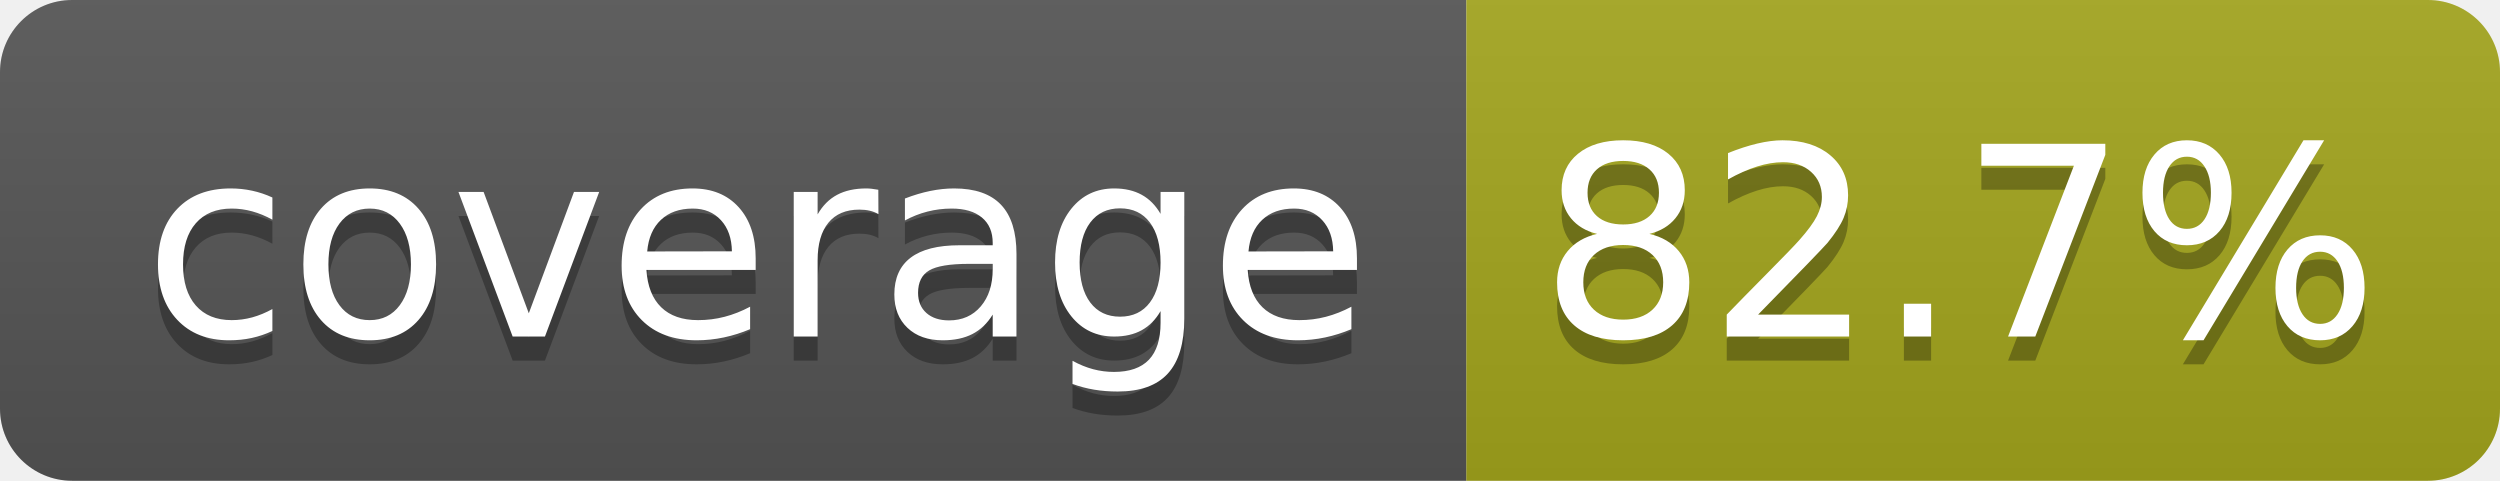
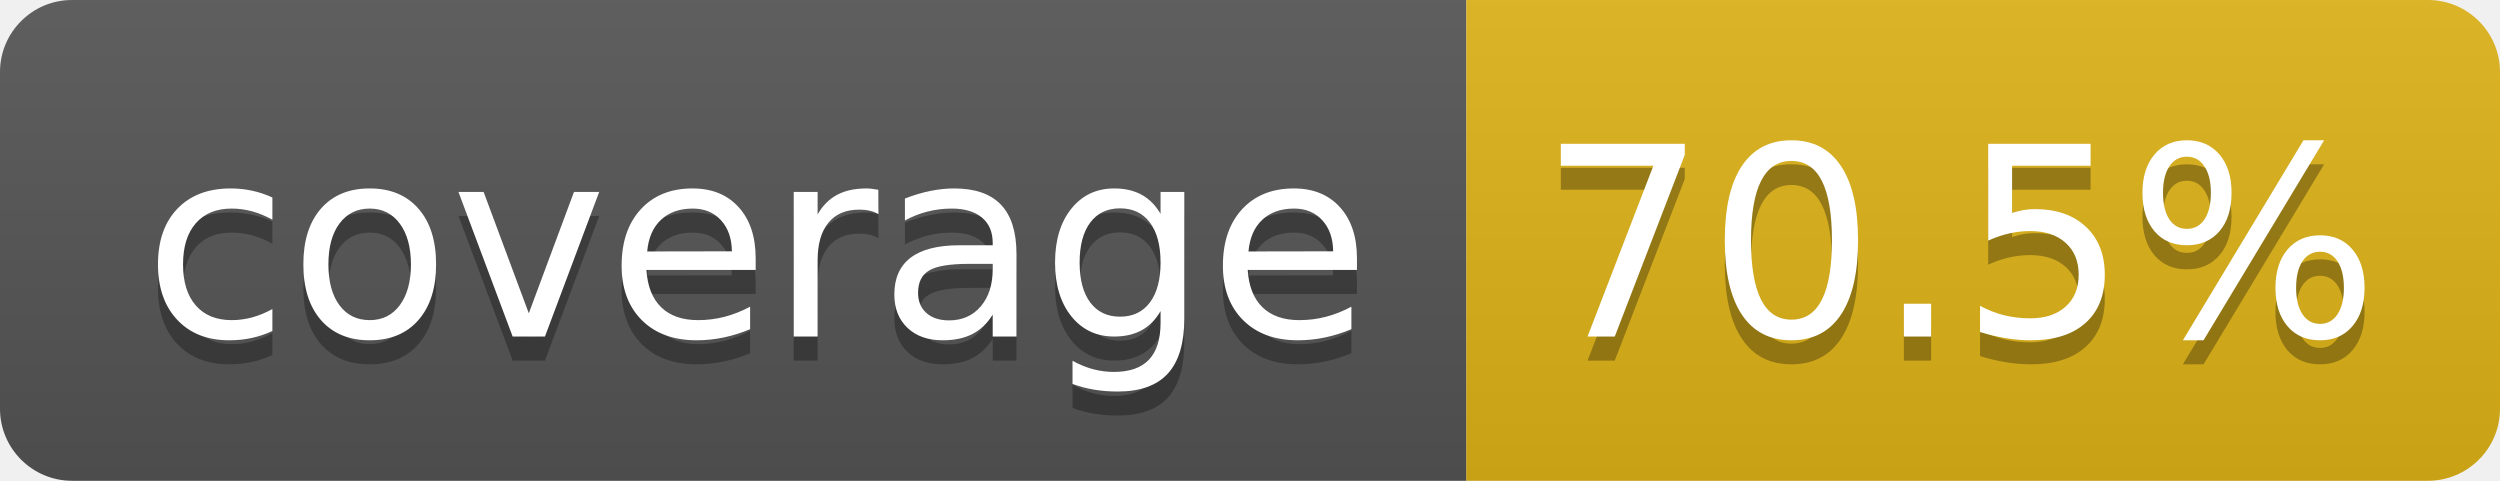
- <svg xmlns="http://www.w3.org/2000/svg" width="104" height="20" role="img" aria-label="coverage: 82.7%">
+ <svg xmlns="http://www.w3.org/2000/svg" width="104" height="20" role="img" aria-label="coverage: 70.5%">
  <linearGradient id="s" x2="0" y2="100%">
    <stop offset="0" stop-color="#bbb" stop-opacity=".1" />
    <stop offset="1" stop-opacity=".1" />
  </linearGradient>
  <clipPath id="r">
    <rect width="104" height="20" rx="3" fill="#fff" />
  </clipPath>
  <g clip-path="url(#r)">
    <rect width="61" height="20" fill="#555" />
-     <rect x="61" width="43" height="20" fill="#a4a61d" />
+     <rect x="61" width="43" height="20" fill="#dfb317" />
    <rect width="104" height="20" fill="url(#s)" />
  </g>
  <g fill="#fff" text-anchor="middle" font-family="Verdana,Geneva,DejaVu Sans,sans-serif" text-rendering="geometricPrecision" font-size="110">
    <text aria-hidden="true" x="315" y="150" fill="#010101" fill-opacity=".3" transform="scale(.1)" textLength="510">coverage</text>
    <text x="315" y="140" transform="scale(.1)" fill="#fff" textLength="510">coverage</text>
-     <text aria-hidden="true" x="815" y="150" fill="#010101" fill-opacity=".3" transform="scale(.1)" textLength="330">82.7%</text>
-     <text x="815" y="140" transform="scale(.1)" fill="#fff" textLength="330">82.7%</text>
+     <text aria-hidden="true" x="815" y="150" fill="#010101" fill-opacity=".3" transform="scale(.1)" textLength="330">70.5%</text>
+     <text x="815" y="140" transform="scale(.1)" fill="#fff" textLength="330">70.5%</text>
  </g>
</svg>
